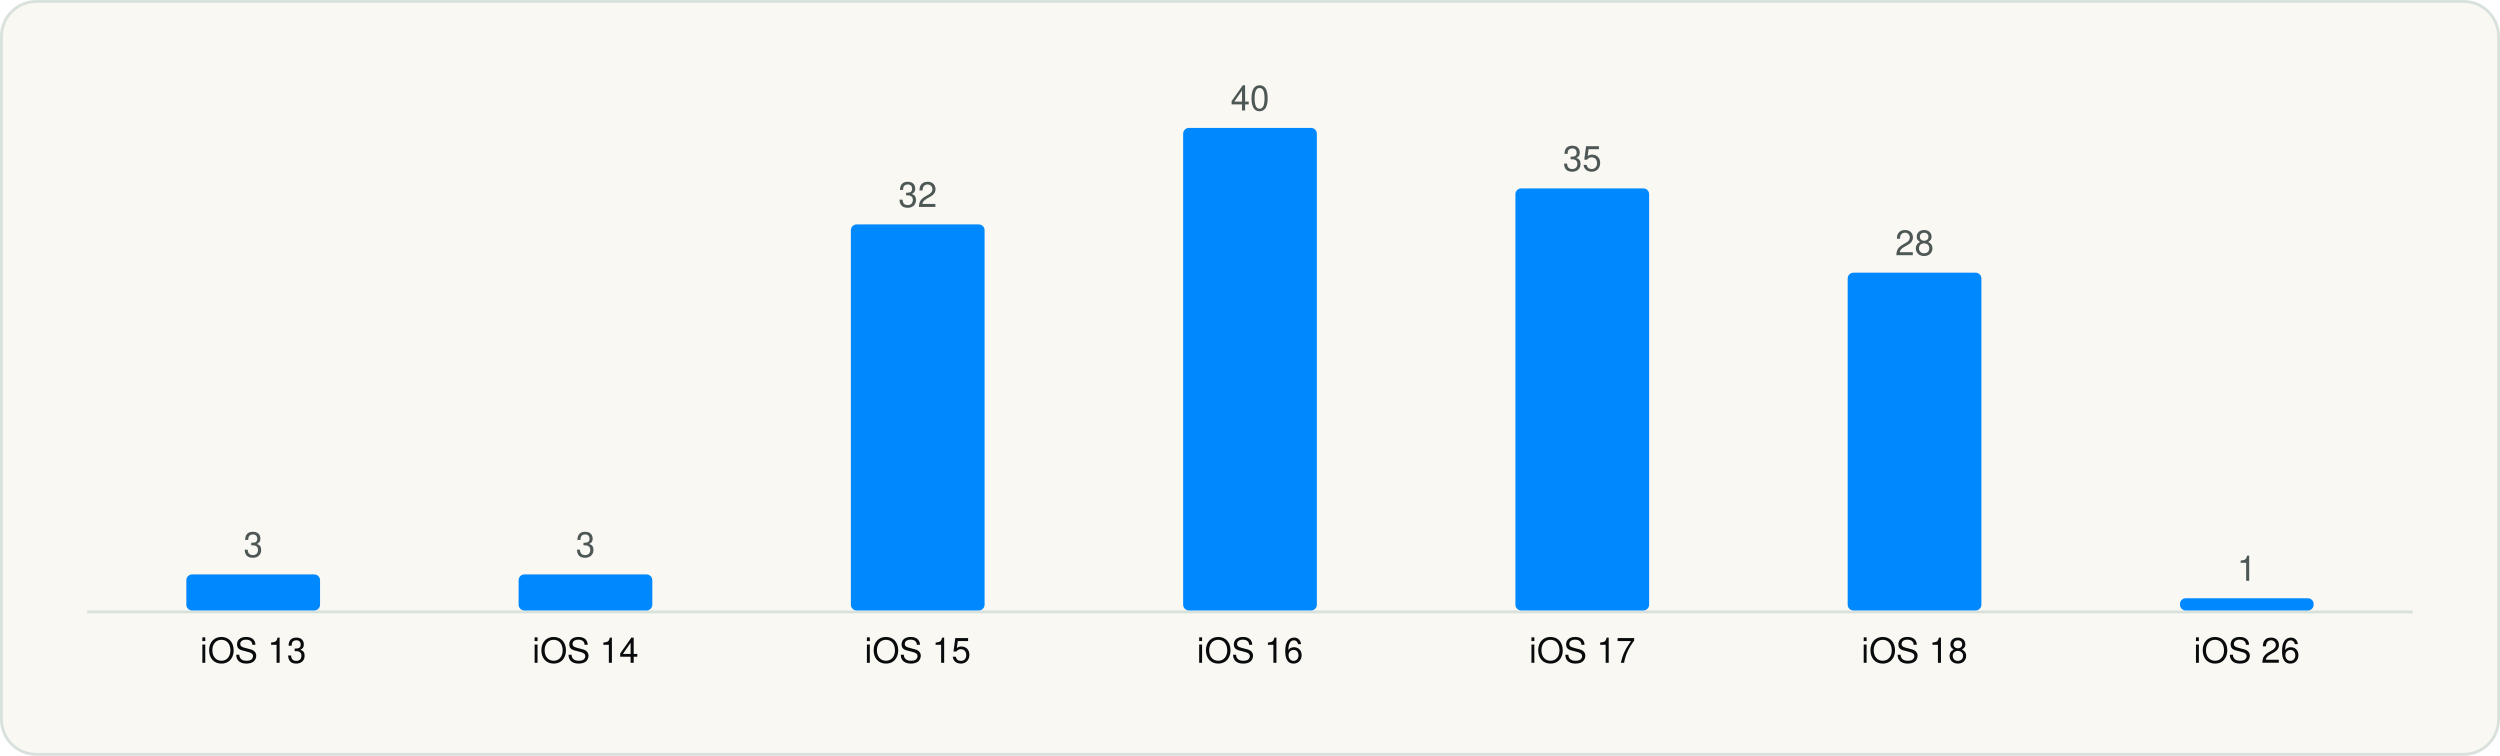
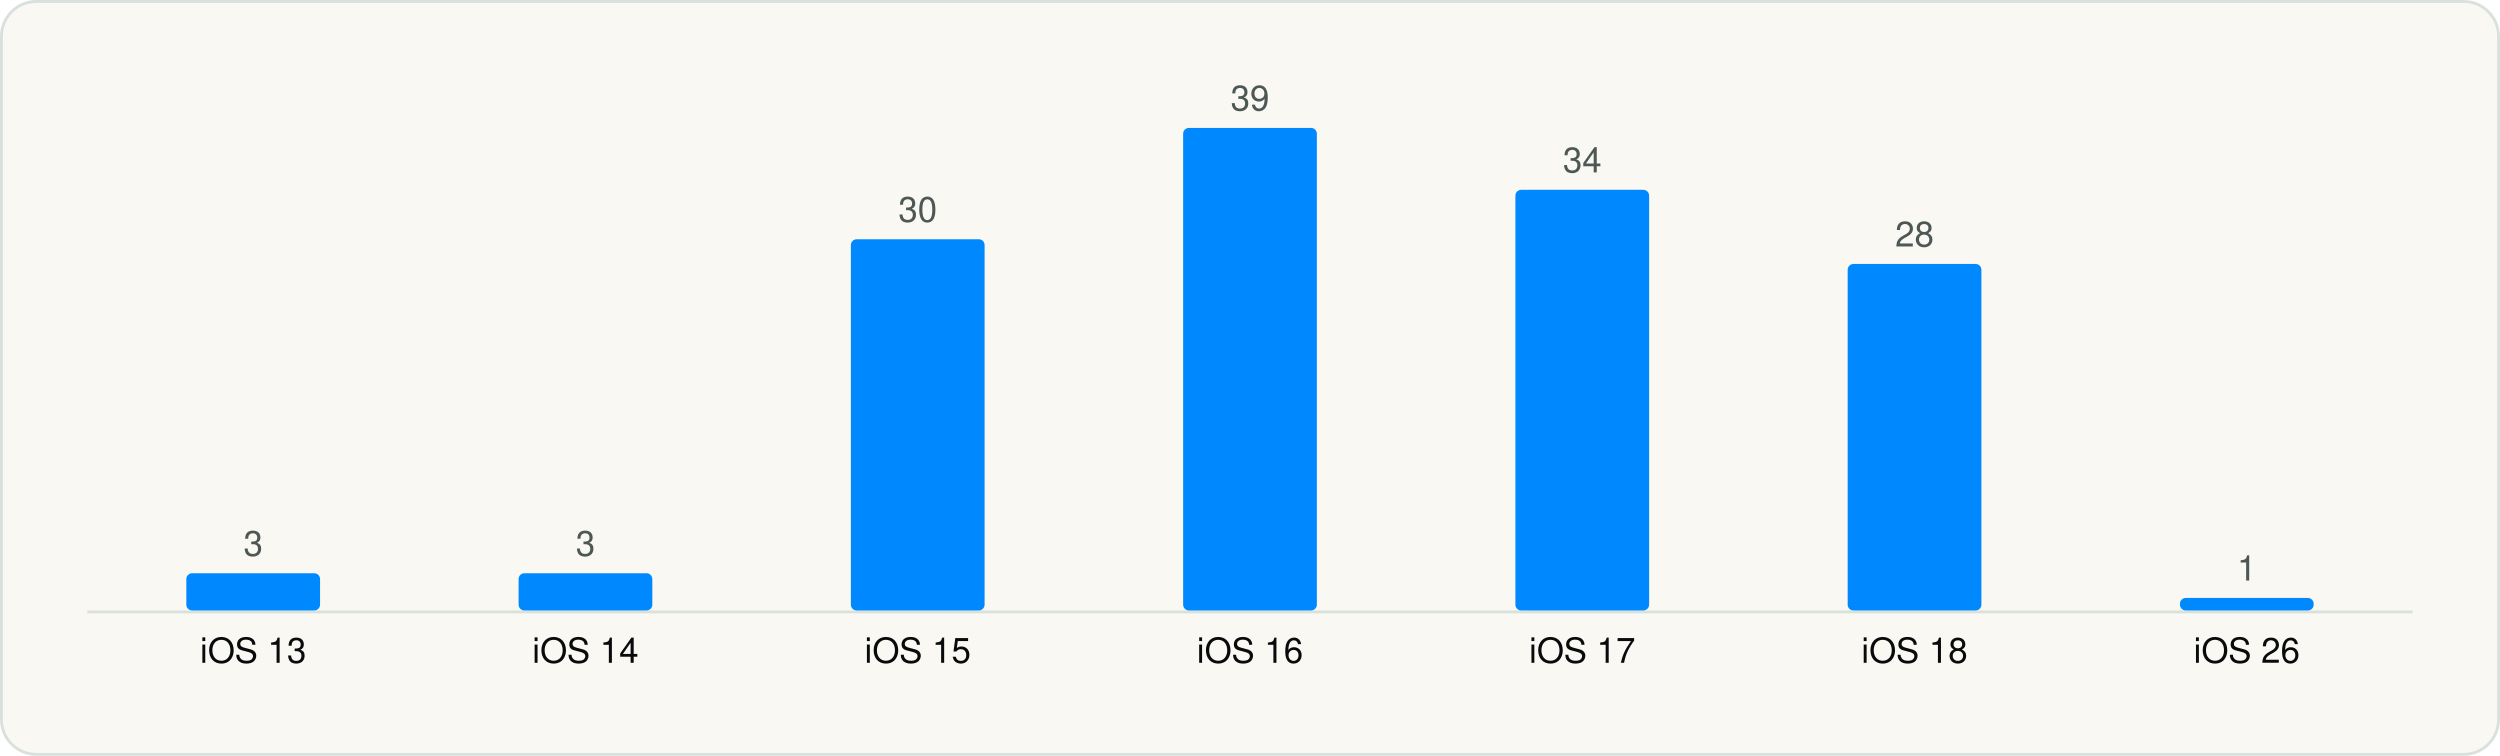
<svg xmlns="http://www.w3.org/2000/svg" viewBox="0 0 860 260" width="860" height="260" role="img" aria-label="Minimum iOS version" font-family="Geist, -apple-system, BlinkMacSystemFont, 'Segoe UI', Helvetica, Arial, sans-serif">
  <rect x="0.5" y="0.5" width="859" height="259" rx="12" fill="#FAF8F3" stroke="#D9E1DD" />
  <g transform="translate(20 20)">
    <line x1="10" y1="190.5" x2="810" y2="190.5" stroke="#D9E1DD" />
-     <rect x="44.1" y="177.6" width="46.0" height="12.4" rx="2" fill="#0088FF" />
-     <text x="67.1" y="171.6" font-size="12" text-anchor="middle" fill="#4D5755">3</text>
+     <rect x="44.1" y="177.2" width="46.0" height="12.8" rx="2" fill="#0088FF" />
+     <text x="67.1" y="171.2" font-size="12" text-anchor="middle" fill="#4D5755">3</text>
    <text x="67.1" y="208.0" font-size="12" text-anchor="middle" fill="#090A0B">iOS 13</text>
-     <rect x="158.4" y="177.6" width="46.0" height="12.4" rx="2" fill="#0088FF" />
-     <text x="181.4" y="171.6" font-size="12" text-anchor="middle" fill="#4D5755">3</text>
+     <rect x="158.4" y="177.2" width="46.0" height="12.8" rx="2" fill="#0088FF" />
+     <text x="181.4" y="171.2" font-size="12" text-anchor="middle" fill="#4D5755">3</text>
    <text x="181.4" y="208.0" font-size="12" text-anchor="middle" fill="#090A0B">iOS 14</text>
-     <rect x="272.7" y="57.2" width="46.0" height="132.8" rx="2" fill="#0088FF" />
-     <text x="295.7" y="51.2" font-size="12" text-anchor="middle" fill="#4D5755">32</text>
+     <rect x="272.7" y="62.3" width="46.0" height="127.7" rx="2" fill="#0088FF" />
+     <text x="295.7" y="56.3" font-size="12" text-anchor="middle" fill="#4D5755">30</text>
    <text x="295.7" y="208.0" font-size="12" text-anchor="middle" fill="#090A0B">iOS 15</text>
    <rect x="387.0" y="24.0" width="46.0" height="166.0" rx="2" fill="#0088FF" />
-     <text x="410.0" y="18.0" font-size="12" text-anchor="middle" fill="#4D5755">40</text>
+     <text x="410.0" y="18.0" font-size="12" text-anchor="middle" fill="#4D5755">39</text>
    <text x="410.0" y="208.0" font-size="12" text-anchor="middle" fill="#090A0B">iOS 16</text>
-     <rect x="501.3" y="44.8" width="46.0" height="145.2" rx="2" fill="#0088FF" />
-     <text x="524.3" y="38.8" font-size="12" text-anchor="middle" fill="#4D5755">35</text>
+     <rect x="501.3" y="45.3" width="46.0" height="144.7" rx="2" fill="#0088FF" />
+     <text x="524.3" y="39.3" font-size="12" text-anchor="middle" fill="#4D5755">34</text>
    <text x="524.3" y="208.0" font-size="12" text-anchor="middle" fill="#090A0B">iOS 17</text>
-     <rect x="615.6" y="73.8" width="46.0" height="116.2" rx="2" fill="#0088FF" />
-     <text x="638.6" y="67.8" font-size="12" text-anchor="middle" fill="#4D5755">28</text>
+     <rect x="615.6" y="70.8" width="46.0" height="119.2" rx="2" fill="#0088FF" />
+     <text x="638.6" y="64.8" font-size="12" text-anchor="middle" fill="#4D5755">28</text>
    <text x="638.6" y="208.0" font-size="12" text-anchor="middle" fill="#090A0B">iOS 18</text>
-     <rect x="729.9" y="185.8" width="46.0" height="4.2" rx="2" fill="#0088FF" />
-     <text x="752.9" y="179.8" font-size="12" text-anchor="middle" fill="#4D5755">1</text>
+     <rect x="729.9" y="185.7" width="46.0" height="4.3" rx="2" fill="#0088FF" />
+     <text x="752.9" y="179.7" font-size="12" text-anchor="middle" fill="#4D5755">1</text>
    <text x="752.9" y="208.0" font-size="12" text-anchor="middle" fill="#090A0B">iOS 26</text>
  </g>
</svg>
